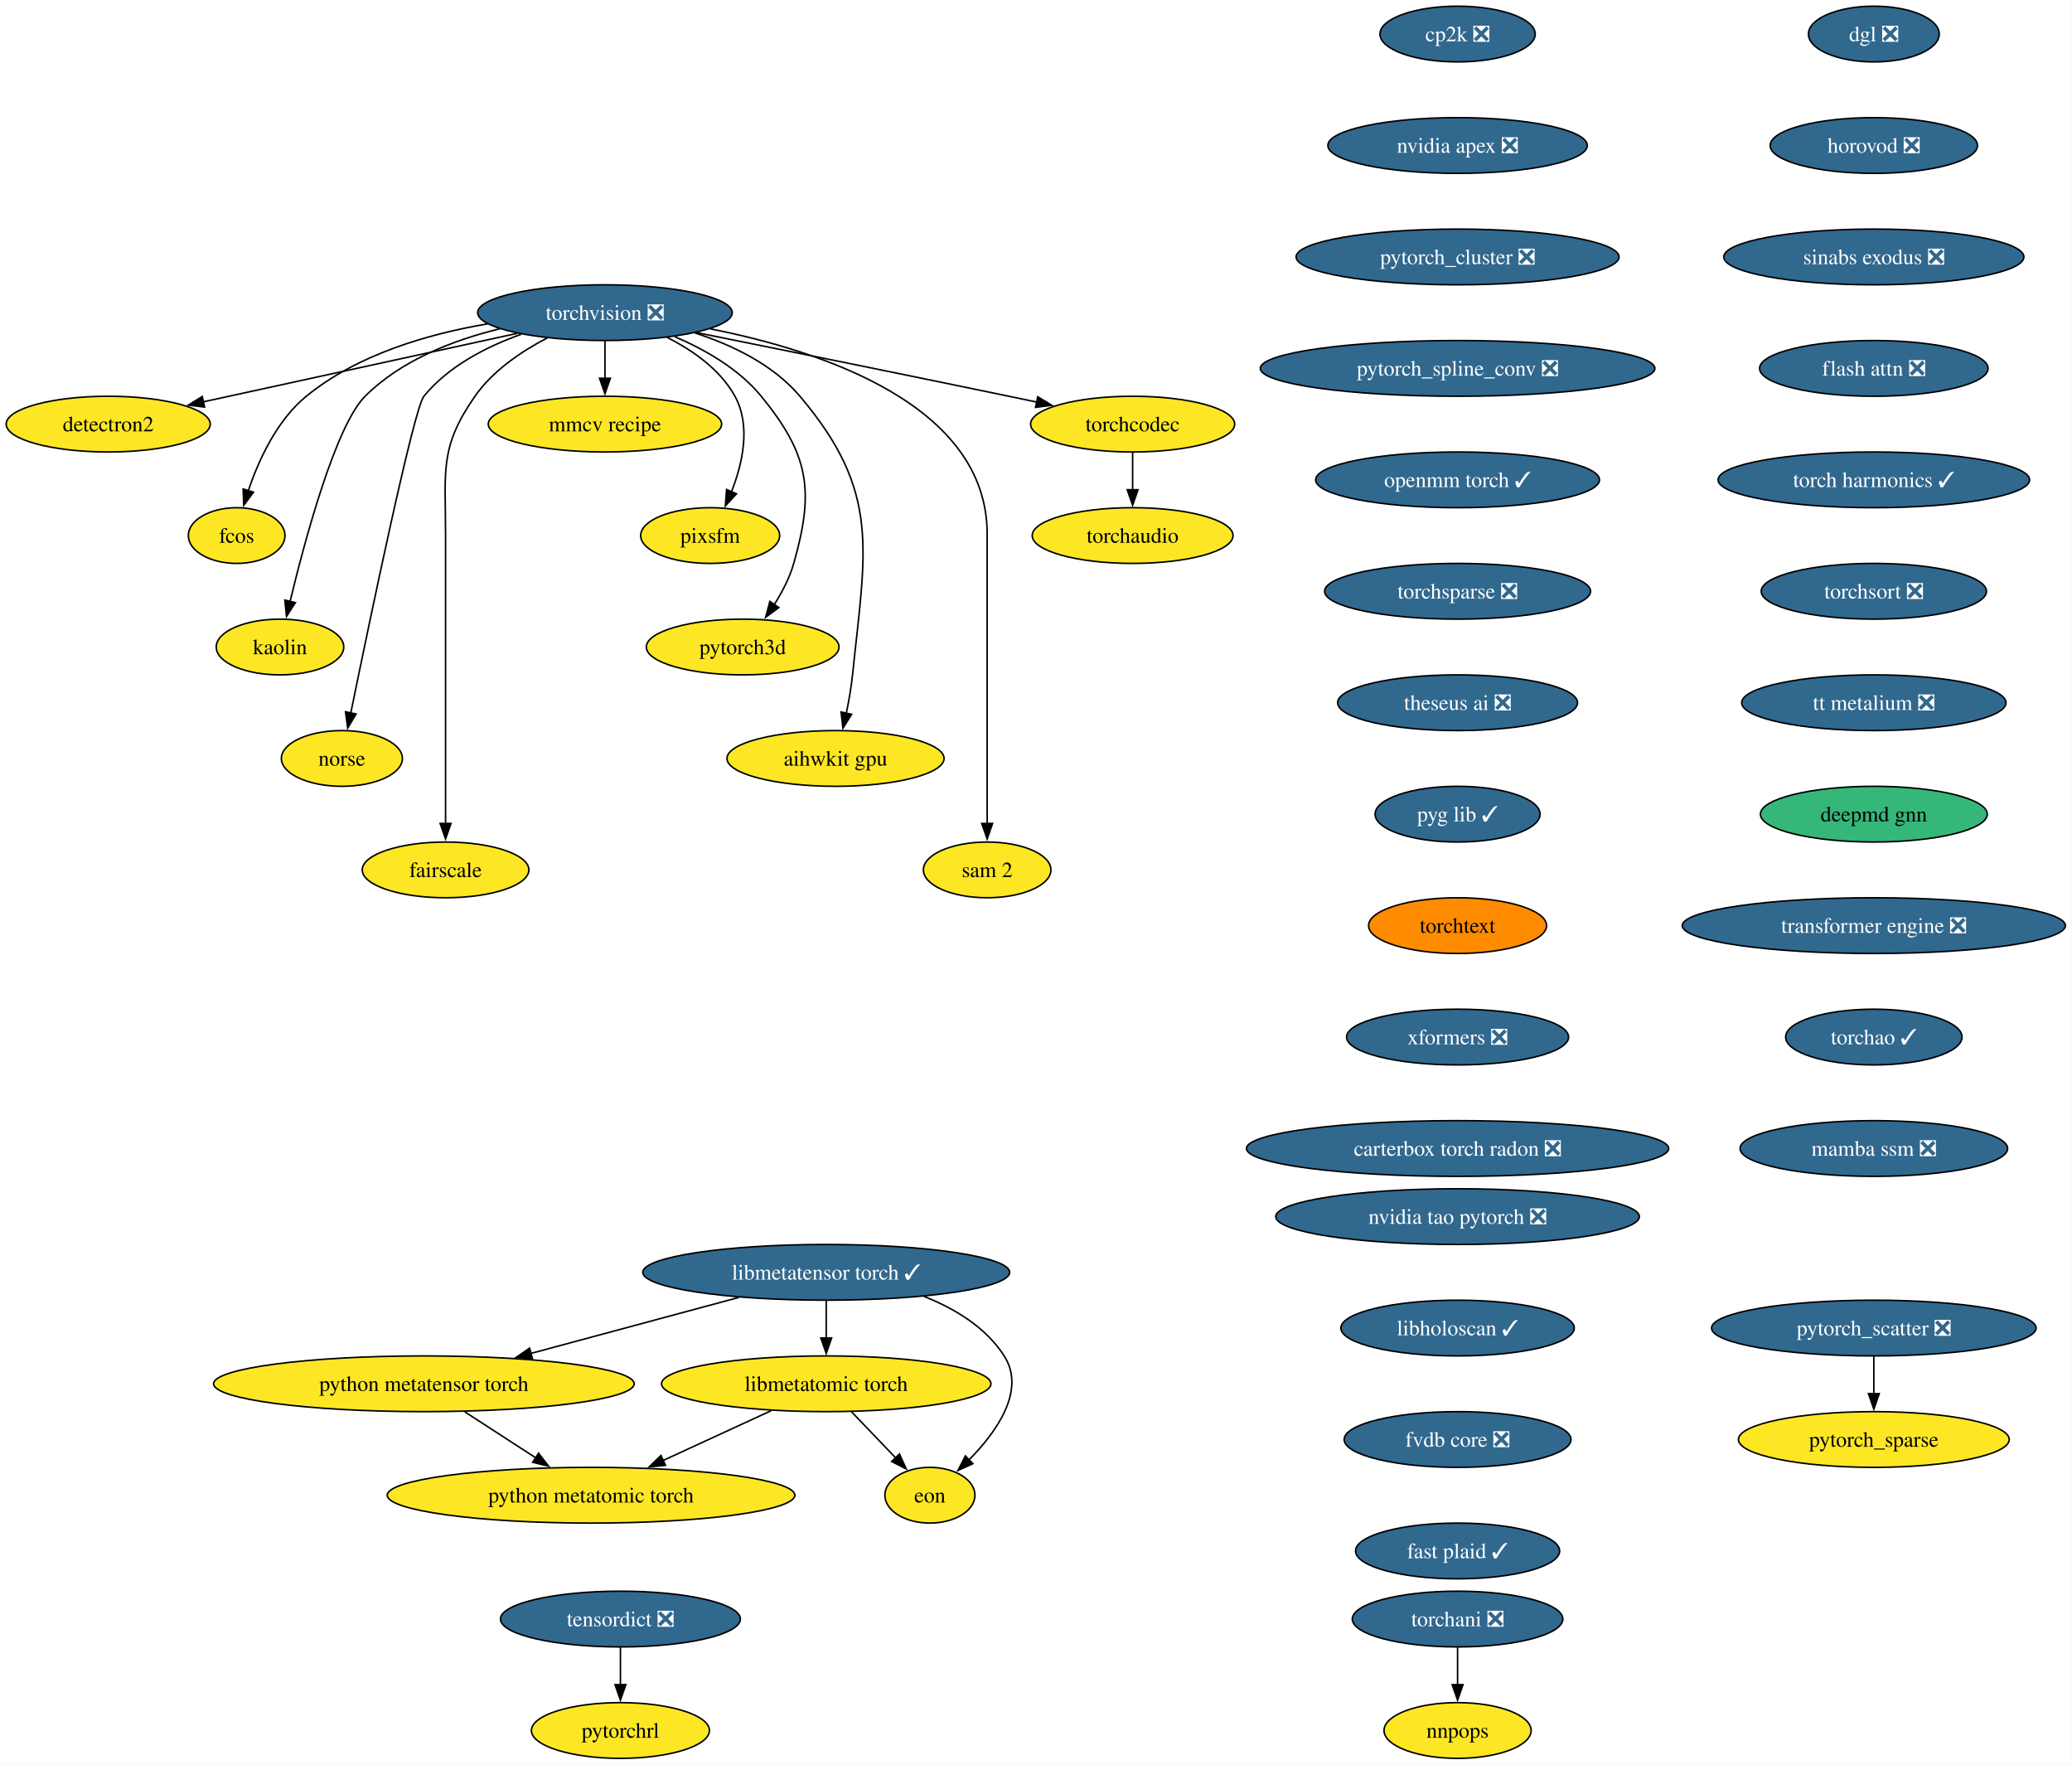
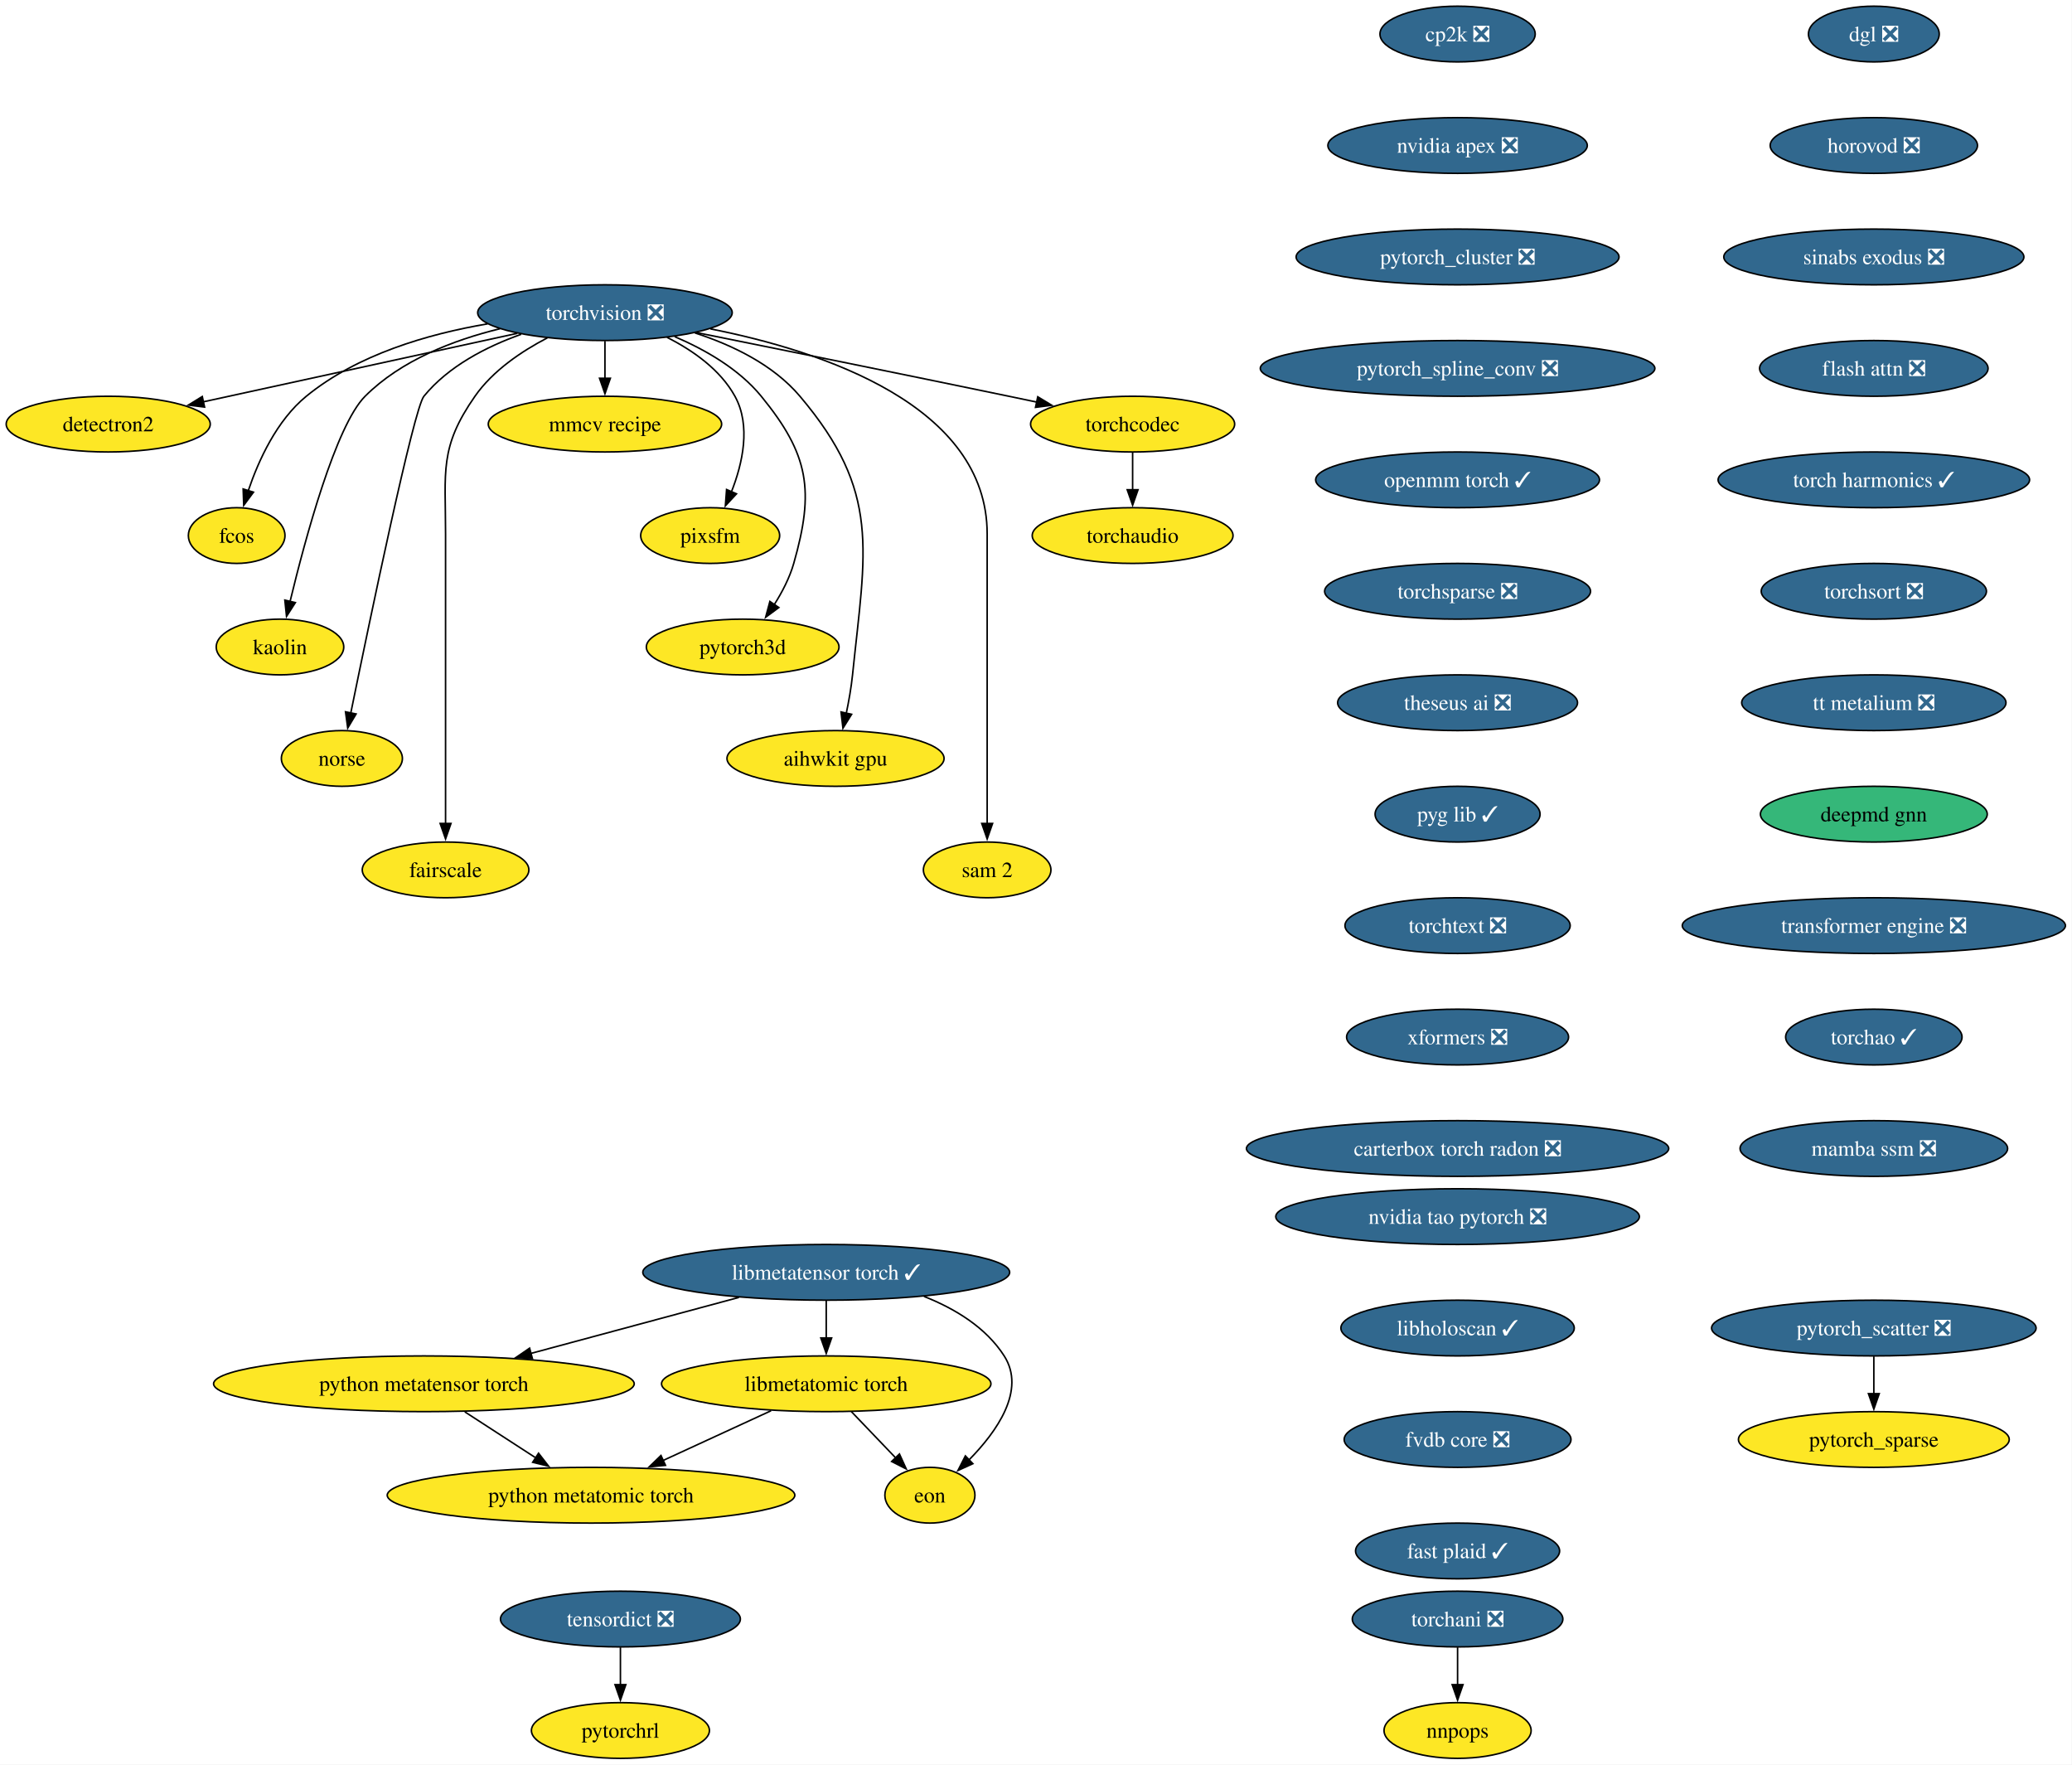
<svg xmlns="http://www.w3.org/2000/svg" xmlns:xlink="http://www.w3.org/1999/xlink" width="1339pt" height="1140pt" viewBox="0.00 0.00 1339.00 1140.00">
  <g id="graph0" class="graph" transform="scale(1 1) rotate(0) translate(4 1136)">
    <polygon fill="white" stroke="none" points="-4,4 -4,-1136 1334.75,-1136 1334.75,4 -4,4" />
    <g id="node1" class="node">
      <g id="a_node1">
        <a xlink:href="https://github.com/conda-forge/torchvision-feedstock/pull/157" xlink:title="torchvision ❎">
          <ellipse fill="#31688e" stroke="black" cx="386.94" cy="-934" rx="82.25" ry="18" />
          <text xml:space="preserve" text-anchor="middle" x="386.94" y="-929.33" font-family="Times,serif" font-size="14.00" fill="white">torchvision ❎</text>
        </a>
      </g>
    </g>
    <g id="node2" class="node">
      <g id="a_node2">
        <a xlink:href="https://github.com/conda-forge/detectron2-feedstock" xlink:title="detectron2">
          <ellipse fill="#fde725" stroke="black" cx="65.94" cy="-862" rx="65.94" ry="18" />
          <text xml:space="preserve" text-anchor="middle" x="65.94" y="-857.33" font-family="Times,serif" font-size="14.00">detectron2</text>
        </a>
      </g>
    </g>
    <g id="edge1" class="edge">
      <path fill="none" stroke="black" d="M330.29,-920.65C273.31,-908.22 185.72,-889.12 127.16,-876.35" />
      <polygon fill="black" stroke="black" points="128.21,-873 117.7,-874.29 126.72,-879.84 128.21,-873" />
    </g>
    <g id="node3" class="node">
      <g id="a_node3">
        <a xlink:href="https://github.com/conda-forge/fcos-feedstock" xlink:title="fcos">
          <ellipse fill="#fde725" stroke="black" cx="148.94" cy="-790" rx="31.22" ry="18" />
          <text xml:space="preserve" text-anchor="middle" x="148.94" y="-785.33" font-family="Times,serif" font-size="14.00">fcos</text>
        </a>
      </g>
    </g>
    <g id="edge2" class="edge">
      <path fill="none" stroke="black" d="M311.11,-926.77C272.5,-920.23 226.89,-906.94 193.94,-880 174.89,-864.43 163.12,-838.72 156.42,-818.93" />
      <polygon fill="black" stroke="black" points="159.81,-818.03 153.5,-809.52 153.13,-820.11 159.81,-818.03" />
    </g>
    <g id="node4" class="node">
      <g id="a_node4">
        <a xlink:href="https://github.com/conda-forge/kaolin-feedstock" xlink:title="kaolin">
          <ellipse fill="#fde725" stroke="black" cx="176.94" cy="-718" rx="41.21" ry="18" />
          <text xml:space="preserve" text-anchor="middle" x="176.94" y="-713.33" font-family="Times,serif" font-size="14.00">kaolin</text>
        </a>
      </g>
    </g>
    <g id="edge3" class="edge">
      <path fill="none" stroke="black" d="M319.11,-923.62C288.98,-916.29 255.16,-903.23 231.94,-880 213.03,-861.08 193.34,-788.34 183.45,-747.41" />
      <polygon fill="black" stroke="black" points="186.88,-746.69 181.16,-737.77 180.07,-748.31 186.88,-746.69" />
    </g>
    <g id="node5" class="node">
      <g id="a_node5">
        <a xlink:href="https://github.com/conda-forge/norse-feedstock" xlink:title="norse">
          <ellipse fill="#fde725" stroke="black" cx="216.94" cy="-646" rx="39.11" ry="18" />
          <text xml:space="preserve" text-anchor="middle" x="216.94" y="-641.33" font-family="Times,serif" font-size="14.00">norse</text>
        </a>
      </g>
    </g>
    <g id="edge4" class="edge">
      <path fill="none" stroke="black" d="M332.82,-920.03C310.32,-912.02 285.8,-899.43 269.94,-880 263.41,-872 234.94,-735.35 222.64,-675.12" />
      <polygon fill="black" stroke="black" points="226.13,-674.74 220.71,-665.64 219.28,-676.14 226.13,-674.74" />
    </g>
    <g id="node6" class="node">
      <g id="a_node6">
        <a xlink:href="https://github.com/conda-forge/fairscale-feedstock" xlink:title="fairscale">
          <ellipse fill="#fde725" stroke="black" cx="283.94" cy="-574" rx="53.84" ry="18" />
          <text xml:space="preserve" text-anchor="middle" x="283.94" y="-569.33" font-family="Times,serif" font-size="14.00">fairscale</text>
        </a>
      </g>
    </g>
    <g id="edge5" class="edge">
      <path fill="none" stroke="black" d="M349.75,-917.73C333.02,-909.04 314.48,-896.55 302.94,-880 279.8,-846.83 283.94,-831.45 283.94,-791 283.94,-791 283.94,-791 283.94,-717 283.94,-677.74 283.94,-632.38 283.94,-603.69" />
      <polygon fill="black" stroke="black" points="287.44,-604 283.94,-594 280.44,-604 287.44,-604" />
    </g>
    <g id="node7" class="node">
      <g id="a_node7">
        <a xlink:href="https://github.com/conda-forge/mmcv-recipe-feedstock" xlink:title="mmcv recipe">
          <ellipse fill="#fde725" stroke="black" cx="386.94" cy="-862" rx="75.41" ry="18" />
          <text xml:space="preserve" text-anchor="middle" x="386.94" y="-857.33" font-family="Times,serif" font-size="14.00">mmcv recipe</text>
        </a>
      </g>
    </g>
    <g id="edge6" class="edge">
      <path fill="none" stroke="black" d="M386.94,-915.7C386.94,-908.41 386.94,-899.73 386.94,-891.54" />
      <polygon fill="black" stroke="black" points="390.44,-891.62 386.94,-881.62 383.44,-891.62 390.44,-891.62" />
    </g>
    <g id="node8" class="node">
      <g id="a_node8">
        <a xlink:href="https://github.com/conda-forge/pixsfm-feedstock" xlink:title="pixsfm">
          <ellipse fill="#fde725" stroke="black" cx="454.94" cy="-790" rx="44.9" ry="18" />
          <text xml:space="preserve" text-anchor="middle" x="454.94" y="-785.33" font-family="Times,serif" font-size="14.00">pixsfm</text>
        </a>
      </g>
    </g>
    <g id="edge7" class="edge">
      <path fill="none" stroke="black" d="M427.04,-918.06C443.75,-909.61 461.45,-897.21 470.94,-880 481.41,-861.01 475.92,-836.61 468.65,-818.16" />
      <polygon fill="black" stroke="black" points="471.95,-816.96 464.75,-809.19 465.53,-819.76 471.95,-816.96" />
    </g>
    <g id="node9" class="node">
      <g id="a_node9">
        <a xlink:href="https://github.com/conda-forge/pytorch3d-feedstock" xlink:title="pytorch3d">
          <ellipse fill="#fde725" stroke="black" cx="475.94" cy="-718" rx="62.26" ry="18" />
          <text xml:space="preserve" text-anchor="middle" x="475.94" y="-713.33" font-family="Times,serif" font-size="14.00">pytorch3d</text>
        </a>
      </g>
    </g>
    <g id="edge8" class="edge">
      <path fill="none" stroke="black" d="M431.98,-918.52C451.67,-910.11 473.52,-897.63 487.94,-880 518.9,-842.15 522.38,-819.02 508.94,-772 506.27,-762.66 501.43,-753.37 496.26,-745.24" />
      <polygon fill="black" stroke="black" points="499.31,-743.49 490.78,-737.21 493.53,-747.44 499.31,-743.49" />
    </g>
    <g id="node10" class="node">
      <g id="a_node10">
        <a xlink:href="https://github.com/conda-forge/aihwkit-gpu-feedstock" xlink:title="aihwkit gpu">
          <ellipse fill="#fde725" stroke="black" cx="535.94" cy="-646" rx="70.15" ry="18" />
          <text xml:space="preserve" text-anchor="middle" x="535.94" y="-641.33" font-family="Times,serif" font-size="14.00">aihwkit gpu</text>
        </a>
      </g>
    </g>
    <g id="edge9" class="edge">
      <path fill="none" stroke="black" d="M445.07,-920.92C469.27,-913.08 495.69,-900.38 512.94,-880 565.53,-817.85 555.26,-780.99 546.94,-700 546.1,-691.83 544.55,-683.07 542.88,-675.07" />
      <polygon fill="black" stroke="black" points="546.34,-674.51 540.74,-665.52 539.51,-676.05 546.34,-674.51" />
    </g>
    <g id="node11" class="node">
      <g id="a_node11">
        <a xlink:href="https://github.com/conda-forge/sam-2-feedstock" xlink:title="sam 2">
          <ellipse fill="#fde725" stroke="black" cx="633.94" cy="-574" rx="41.21" ry="18" />
          <text xml:space="preserve" text-anchor="middle" x="633.94" y="-569.33" font-family="Times,serif" font-size="14.00">sam 2</text>
        </a>
      </g>
    </g>
    <g id="edge10" class="edge">
      <path fill="none" stroke="black" d="M455.09,-923.53C528.2,-909.07 633.94,-873.85 633.94,-791 633.94,-791 633.94,-791 633.94,-717 633.94,-677.74 633.94,-632.38 633.94,-603.69" />
      <polygon fill="black" stroke="black" points="637.44,-604 633.94,-594 630.44,-604 637.44,-604" />
    </g>
    <g id="node12" class="node">
      <g id="a_node12">
        <a xlink:href="https://github.com/conda-forge/torchcodec-feedstock" xlink:title="torchcodec">
          <ellipse fill="#fde725" stroke="black" cx="727.94" cy="-862" rx="65.94" ry="18" />
          <text xml:space="preserve" text-anchor="middle" x="727.94" y="-857.33" font-family="Times,serif" font-size="14.00">torchcodec</text>
        </a>
      </g>
    </g>
    <g id="edge11" class="edge">
      <path fill="none" stroke="black" d="M446.06,-921.15C498.98,-910.51 578.68,-894.39 647.94,-880 653.85,-878.77 660,-877.48 666.15,-876.19" />
      <polygon fill="black" stroke="black" points="666.63,-879.66 675.69,-874.17 665.18,-872.82 666.63,-879.66" />
    </g>
    <g id="node13" class="node">
      <g id="a_node13">
        <a xlink:href="https://github.com/conda-forge/torchaudio-feedstock" xlink:title="torchaudio">
          <ellipse fill="#fde725" stroke="black" cx="727.94" cy="-790" rx="64.89" ry="18" />
          <text xml:space="preserve" text-anchor="middle" x="727.94" y="-785.33" font-family="Times,serif" font-size="14.00">torchaudio</text>
        </a>
      </g>
    </g>
    <g id="edge12" class="edge">
      <path fill="none" stroke="black" d="M727.94,-843.7C727.94,-836.41 727.94,-827.73 727.94,-819.54" />
      <polygon fill="black" stroke="black" points="731.44,-819.62 727.94,-809.62 724.44,-819.62 731.44,-819.62" />
    </g>
    <g id="node14" class="node">
      <g id="a_node14">
        <a xlink:href="https://github.com/conda-forge/cp2k-feedstock/pull/73" xlink:title="cp2k ❎">
          <ellipse fill="#31688e" stroke="black" cx="937.94" cy="-1114" rx="50.16" ry="18" />
          <text xml:space="preserve" text-anchor="middle" x="937.94" y="-1109.33" font-family="Times,serif" font-size="14.00" fill="white">cp2k ❎</text>
        </a>
      </g>
    </g>
    <g id="node15" class="node">
      <g id="a_node15">
        <a xlink:href="https://github.com/conda-forge/nvidia-apex-feedstock/pull/67" xlink:title="nvidia apex ❎">
          <ellipse fill="#31688e" stroke="black" cx="937.94" cy="-1042" rx="83.83" ry="18" />
          <text xml:space="preserve" text-anchor="middle" x="937.94" y="-1037.33" font-family="Times,serif" font-size="14.00" fill="white">nvidia apex ❎</text>
        </a>
      </g>
    </g>
    <g id="node16" class="node">
      <g id="a_node16">
        <a xlink:href="https://github.com/conda-forge/pytorch_cluster-feedstock/pull/68" xlink:title="pytorch_cluster ❎">
          <ellipse fill="#31688e" stroke="black" cx="937.94" cy="-970" rx="104.35" ry="18" />
          <text xml:space="preserve" text-anchor="middle" x="937.94" y="-965.33" font-family="Times,serif" font-size="14.00" fill="white">pytorch_cluster ❎</text>
        </a>
      </g>
    </g>
    <g id="node17" class="node">
      <g id="a_node17">
        <a xlink:href="https://github.com/conda-forge/pytorch_spline_conv-feedstock/pull/50" xlink:title="pytorch_spline_conv ❎">
          <ellipse fill="#31688e" stroke="black" cx="937.94" cy="-898" rx="127.49" ry="18" />
          <text xml:space="preserve" text-anchor="middle" x="937.94" y="-893.33" font-family="Times,serif" font-size="14.00" fill="white">pytorch_spline_conv ❎</text>
        </a>
      </g>
    </g>
    <g id="node20" class="node">
      <g id="a_node20">
        <a xlink:href="https://github.com/conda-forge/openmm-torch-feedstock/pull/75" xlink:title="openmm torch ✓">
          <ellipse fill="#31688e" stroke="black" cx="937.94" cy="-826" rx="91.72" ry="18" />
          <text xml:space="preserve" text-anchor="middle" x="937.94" y="-821.33" font-family="Times,serif" font-size="14.00" fill="white">openmm torch ✓</text>
        </a>
      </g>
    </g>
    <g id="node18" class="node">
      <g id="a_node18">
        <a xlink:href="https://github.com/conda-forge/pytorch_scatter-feedstock/pull/87" xlink:title="pytorch_scatter ❎">
          <ellipse fill="#31688e" stroke="black" cx="1206.94" cy="-278" rx="104.87" ry="18" />
          <text xml:space="preserve" text-anchor="middle" x="1206.94" y="-273.32" font-family="Times,serif" font-size="14.00" fill="white">pytorch_scatter ❎</text>
        </a>
      </g>
    </g>
    <g id="node19" class="node">
      <g id="a_node19">
        <a xlink:href="https://github.com/conda-forge/pytorch_sparse-feedstock" xlink:title="pytorch_sparse">
          <ellipse fill="#fde725" stroke="black" cx="1206.94" cy="-206" rx="87.51" ry="18" />
          <text xml:space="preserve" text-anchor="middle" x="1206.94" y="-201.32" font-family="Times,serif" font-size="14.00">pytorch_sparse</text>
        </a>
      </g>
    </g>
    <g id="edge16" class="edge">
      <path fill="none" stroke="black" d="M1206.94,-259.7C1206.94,-252.41 1206.94,-243.73 1206.94,-235.54" />
      <polygon fill="black" stroke="black" points="1210.44,-235.62 1206.94,-225.62 1203.44,-235.62 1210.44,-235.62" />
    </g>
    <g id="node23" class="node">
      <g id="a_node23">
        <a xlink:href="https://github.com/conda-forge/torchsparse-feedstock/pull/47" xlink:title="torchsparse ❎">
          <ellipse fill="#31688e" stroke="black" cx="937.94" cy="-754" rx="85.93" ry="18" />
          <text xml:space="preserve" text-anchor="middle" x="937.94" y="-749.33" font-family="Times,serif" font-size="14.00" fill="white">torchsparse ❎</text>
        </a>
      </g>
    </g>
    <g id="node21" class="node">
      <g id="a_node21">
        <a xlink:href="https://github.com/conda-forge/torchani-feedstock/pull/62" xlink:title="torchani ❎">
          <ellipse fill="#31688e" stroke="black" cx="937.94" cy="-90" rx="68.04" ry="18" />
          <text xml:space="preserve" text-anchor="middle" x="937.94" y="-85.33" font-family="Times,serif" font-size="14.00" fill="white">torchani ❎</text>
        </a>
      </g>
    </g>
    <g id="node22" class="node">
      <g id="a_node22">
        <a xlink:href="https://github.com/conda-forge/nnpops-feedstock" xlink:title="nnpops">
          <ellipse fill="#fde725" stroke="black" cx="937.94" cy="-18" rx="47.53" ry="18" />
          <text xml:space="preserve" text-anchor="middle" x="937.94" y="-13.32" font-family="Times,serif" font-size="14.00">nnpops</text>
        </a>
      </g>
    </g>
    <g id="edge18" class="edge">
      <path fill="none" stroke="black" d="M937.94,-71.7C937.94,-64.41 937.94,-55.73 937.94,-47.54" />
      <polygon fill="black" stroke="black" points="941.44,-47.62 937.94,-37.62 934.44,-47.62 941.44,-47.62" />
    </g>
    <g id="node24" class="node">
      <g id="a_node24">
        <a xlink:href="https://github.com/conda-forge/theseus-ai-feedstock/pull/34" xlink:title="theseus ai ❎">
          <ellipse fill="#31688e" stroke="black" cx="937.94" cy="-682" rx="77.52" ry="18" />
          <text xml:space="preserve" text-anchor="middle" x="937.94" y="-677.33" font-family="Times,serif" font-size="14.00" fill="white">theseus ai ❎</text>
        </a>
      </g>
    </g>
    <g id="node25" class="node">
      <g id="a_node25">
        <a xlink:href="https://github.com/conda-forge/pyg-lib-feedstock/pull/50" xlink:title="pyg lib ✓">
          <ellipse fill="#31688e" stroke="black" cx="937.94" cy="-610" rx="53.31" ry="18" />
          <text xml:space="preserve" text-anchor="middle" x="937.94" y="-605.33" font-family="Times,serif" font-size="14.00" fill="white">pyg lib ✓</text>
        </a>
      </g>
    </g>
    <g id="node26" class="node">
      <g id="a_node26">
-         <a xlink:href="https://github.com/conda-forge/torchtext-feedstock" xlink:title="torchtext">
-           <ellipse fill="#ff8c00" stroke="black" cx="937.94" cy="-538" rx="57.52" ry="18" />
-           <text xml:space="preserve" text-anchor="middle" x="937.94" y="-533.33" font-family="Times,serif" font-size="14.00">torchtext</text>
+         <a xlink:href="https://github.com/conda-forge/torchtext-feedstock/pull/39" xlink:title="torchtext ❎">
+           <ellipse fill="#31688e" stroke="black" cx="937.94" cy="-538" rx="72.78" ry="18" />
+           <text xml:space="preserve" text-anchor="middle" x="937.94" y="-533.33" font-family="Times,serif" font-size="14.00" fill="white">torchtext ❎</text>
        </a>
      </g>
    </g>
    <g id="node27" class="node">
      <g id="a_node27">
        <a xlink:href="https://github.com/conda-forge/xformers-feedstock/pull/72" xlink:title="xformers ❎">
          <ellipse fill="#31688e" stroke="black" cx="937.94" cy="-466" rx="71.73" ry="18" />
          <text xml:space="preserve" text-anchor="middle" x="937.94" y="-461.32" font-family="Times,serif" font-size="14.00" fill="white">xformers ❎</text>
        </a>
      </g>
    </g>
    <g id="node28" class="node">
      <g id="a_node28">
        <a xlink:href="https://github.com/conda-forge/carterbox-torch-radon-feedstock/pull/28" xlink:title="carterbox torch radon ❎">
          <ellipse fill="#31688e" stroke="black" cx="937.94" cy="-394" rx="136.44" ry="18" />
          <text xml:space="preserve" text-anchor="middle" x="937.94" y="-389.32" font-family="Times,serif" font-size="14.00" fill="white">carterbox torch radon ❎</text>
        </a>
      </g>
    </g>
    <g id="node29" class="node">
      <g id="a_node29">
        <a xlink:href="https://github.com/conda-forge/tensordict-feedstock/pull/45" xlink:title="tensordict ❎">
          <ellipse fill="#31688e" stroke="black" cx="396.94" cy="-90" rx="77.52" ry="18" />
          <text xml:space="preserve" text-anchor="middle" x="396.94" y="-85.33" font-family="Times,serif" font-size="14.00" fill="white">tensordict ❎</text>
        </a>
      </g>
    </g>
    <g id="node30" class="node">
      <g id="a_node30">
        <a xlink:href="https://github.com/conda-forge/pytorchrl-feedstock" xlink:title="pytorchrl">
          <ellipse fill="#fde725" stroke="black" cx="396.94" cy="-18" rx="57.52" ry="18" />
          <text xml:space="preserve" text-anchor="middle" x="396.94" y="-13.32" font-family="Times,serif" font-size="14.00">pytorchrl</text>
        </a>
      </g>
    </g>
    <g id="edge25" class="edge">
      <path fill="none" stroke="black" d="M396.94,-71.7C396.94,-64.41 396.94,-55.73 396.94,-47.54" />
      <polygon fill="black" stroke="black" points="400.44,-47.62 396.94,-37.62 393.44,-47.62 400.44,-47.62" />
    </g>
    <g id="node31" class="node">
      <g id="a_node31">
        <a xlink:href="https://github.com/conda-forge/dgl-feedstock/pull/66" xlink:title="dgl ❎">
          <ellipse fill="#31688e" stroke="black" cx="1206.94" cy="-1114" rx="42.26" ry="18" />
          <text xml:space="preserve" text-anchor="middle" x="1206.94" y="-1109.33" font-family="Times,serif" font-size="14.00" fill="white">dgl ❎</text>
        </a>
      </g>
    </g>
    <g id="node32" class="node">
      <g id="a_node32">
        <a xlink:href="https://github.com/conda-forge/horovod-feedstock/pull/45" xlink:title="horovod ❎">
          <ellipse fill="#31688e" stroke="black" cx="1206.94" cy="-1042" rx="66.99" ry="18" />
          <text xml:space="preserve" text-anchor="middle" x="1206.94" y="-1037.33" font-family="Times,serif" font-size="14.00" fill="white">horovod ❎</text>
        </a>
      </g>
    </g>
    <g id="node33" class="node">
      <g id="a_node33">
        <a xlink:href="https://github.com/conda-forge/sinabs-exodus-feedstock/pull/26" xlink:title="sinabs exodus ❎">
          <ellipse fill="#31688e" stroke="black" cx="1206.94" cy="-970" rx="96.98" ry="18" />
          <text xml:space="preserve" text-anchor="middle" x="1206.94" y="-965.33" font-family="Times,serif" font-size="14.00" fill="white">sinabs exodus ❎</text>
        </a>
      </g>
    </g>
    <g id="node34" class="node">
      <g id="a_node34">
        <a xlink:href="https://github.com/conda-forge/flash-attn-feedstock/pull/47" xlink:title="flash attn ❎">
          <ellipse fill="#31688e" stroke="black" cx="1206.94" cy="-898" rx="73.83" ry="18" />
          <text xml:space="preserve" text-anchor="middle" x="1206.94" y="-893.33" font-family="Times,serif" font-size="14.00" fill="white">flash attn ❎</text>
        </a>
      </g>
    </g>
    <g id="node35" class="node">
      <g id="a_node35">
        <a xlink:href="https://github.com/conda-forge/torch-harmonics-feedstock/pull/26" xlink:title="torch harmonics ✓">
          <ellipse fill="#31688e" stroke="black" cx="1206.94" cy="-826" rx="100.66" ry="18" />
          <text xml:space="preserve" text-anchor="middle" x="1206.94" y="-821.33" font-family="Times,serif" font-size="14.00" fill="white">torch harmonics ✓</text>
        </a>
      </g>
    </g>
    <g id="node41" class="node">
      <g id="a_node41">
        <a xlink:href="https://github.com/conda-forge/torchsort-feedstock/pull/16" xlink:title="torchsort ❎">
          <ellipse fill="#31688e" stroke="black" cx="1206.94" cy="-754" rx="72.78" ry="18" />
          <text xml:space="preserve" text-anchor="middle" x="1206.94" y="-749.33" font-family="Times,serif" font-size="14.00" fill="white">torchsort ❎</text>
        </a>
      </g>
    </g>
    <g id="node36" class="node">
      <g id="a_node36">
        <a xlink:href="https://github.com/conda-forge/libmetatensor-torch-feedstock/pull/39" xlink:title="libmetatensor torch ✓">
          <ellipse fill="#31688e" stroke="black" cx="529.94" cy="-314" rx="118.55" ry="18" />
          <text xml:space="preserve" text-anchor="middle" x="529.94" y="-309.32" font-family="Times,serif" font-size="14.00" fill="white">libmetatensor torch ✓</text>
        </a>
      </g>
    </g>
    <g id="node37" class="node">
      <g id="a_node37">
        <a xlink:href="https://github.com/conda-forge/python-metatensor-torch-feedstock" xlink:title="python metatensor torch">
          <ellipse fill="#fde725" stroke="black" cx="269.94" cy="-242" rx="135.91" ry="18" />
          <text xml:space="preserve" text-anchor="middle" x="269.94" y="-237.32" font-family="Times,serif" font-size="14.00">python metatensor torch</text>
        </a>
      </g>
    </g>
    <g id="edge30" class="edge">
      <path fill="none" stroke="black" d="M473.52,-297.81C434.04,-287.18 381.05,-272.91 339.03,-261.6" />
      <polygon fill="black" stroke="black" points="340.07,-258.26 329.51,-259.04 338.25,-265.02 340.07,-258.26" />
    </g>
    <g id="node38" class="node">
      <g id="a_node38">
        <a xlink:href="https://github.com/conda-forge/libmetatomic-torch-feedstock" xlink:title="libmetatomic torch">
          <ellipse fill="#fde725" stroke="black" cx="529.94" cy="-242" rx="106.45" ry="18" />
          <text xml:space="preserve" text-anchor="middle" x="529.94" y="-237.32" font-family="Times,serif" font-size="14.00">libmetatomic torch</text>
        </a>
      </g>
    </g>
    <g id="edge31" class="edge">
      <path fill="none" stroke="black" d="M529.94,-295.7C529.94,-288.41 529.94,-279.73 529.94,-271.54" />
      <polygon fill="black" stroke="black" points="533.44,-271.62 529.94,-261.62 526.44,-271.62 533.44,-271.62" />
    </g>
    <g id="node39" class="node">
      <g id="a_node39">
        <a xlink:href="https://github.com/conda-forge/eon-feedstock" xlink:title="eon">
          <ellipse fill="#fde725" stroke="black" cx="596.94" cy="-170" rx="29.11" ry="18" />
          <text xml:space="preserve" text-anchor="middle" x="596.94" y="-165.32" font-family="Times,serif" font-size="14.00">eon</text>
        </a>
      </g>
    </g>
    <g id="edge32" class="edge">
      <path fill="none" stroke="black" d="M593.1,-298.45C613.15,-290.53 633.15,-278.42 644.94,-260 659.14,-237.82 640.21,-211.07 622.11,-192.72" />
      <polygon fill="black" stroke="black" points="624.71,-190.37 615.06,-185.98 619.86,-195.42 624.71,-190.37" />
    </g>
    <g id="node40" class="node">
      <g id="a_node40">
        <a xlink:href="https://github.com/conda-forge/python-metatomic-torch-feedstock" xlink:title="python metatomic torch">
          <ellipse fill="#fde725" stroke="black" cx="377.94" cy="-170" rx="131.7" ry="18" />
          <text xml:space="preserve" text-anchor="middle" x="377.94" y="-165.32" font-family="Times,serif" font-size="14.00">python metatomic torch</text>
        </a>
      </g>
    </g>
    <g id="edge33" class="edge">
      <path fill="none" stroke="black" d="M296.36,-223.88C310.19,-214.91 327.32,-203.81 342.31,-194.09" />
      <polygon fill="black" stroke="black" points="344.03,-197.15 350.52,-188.77 340.23,-191.27 344.03,-197.15" />
    </g>
    <g id="edge34" class="edge">
      <path fill="none" stroke="black" d="M546.16,-224.05C554.78,-215.04 565.52,-203.83 574.89,-194.04" />
      <polygon fill="black" stroke="black" points="577.26,-196.63 581.64,-186.98 572.2,-191.79 577.26,-196.63" />
    </g>
    <g id="edge35" class="edge">
      <path fill="none" stroke="black" d="M494.3,-224.59C473.47,-214.99 446.94,-202.78 424.47,-192.43" />
      <polygon fill="black" stroke="black" points="426.07,-189.31 415.52,-188.31 423.14,-195.67 426.07,-189.31" />
    </g>
    <g id="node42" class="node">
      <g id="a_node42">
        <a xlink:href="https://github.com/conda-forge/tt-metalium-feedstock/pull/23" xlink:title="tt metalium ❎">
          <ellipse fill="#31688e" stroke="black" cx="1206.94" cy="-682" rx="85.41" ry="18" />
          <text xml:space="preserve" text-anchor="middle" x="1206.94" y="-677.33" font-family="Times,serif" font-size="14.00" fill="white">tt metalium ❎</text>
        </a>
      </g>
    </g>
    <g id="node43" class="node">
      <g id="a_node43">
        <a xlink:href="https://github.com/conda-forge/deepmd-gnn-feedstock" xlink:title="deepmd gnn">
          <ellipse fill="#35b779" stroke="black" cx="1206.94" cy="-610" rx="73.3" ry="18" />
          <text xml:space="preserve" text-anchor="middle" x="1206.94" y="-605.33" font-family="Times,serif" font-size="14.00">deepmd gnn</text>
        </a>
      </g>
    </g>
    <g id="node44" class="node">
      <g id="a_node44">
        <a xlink:href="https://github.com/conda-forge/transformer-engine-feedstock/pull/40" xlink:title="transformer engine ❎">
          <ellipse fill="#31688e" stroke="black" cx="1206.94" cy="-538" rx="123.81" ry="18" />
          <text xml:space="preserve" text-anchor="middle" x="1206.94" y="-533.33" font-family="Times,serif" font-size="14.00" fill="white">transformer engine ❎</text>
        </a>
      </g>
    </g>
    <g id="node45" class="node">
      <g id="a_node45">
        <a xlink:href="https://github.com/conda-forge/torchao-feedstock/pull/16" xlink:title="torchao ✓">
          <ellipse fill="#31688e" stroke="black" cx="1206.94" cy="-466" rx="57" ry="18" />
          <text xml:space="preserve" text-anchor="middle" x="1206.94" y="-461.32" font-family="Times,serif" font-size="14.00" fill="white">torchao ✓</text>
        </a>
      </g>
    </g>
    <g id="node46" class="node">
      <g id="a_node46">
        <a xlink:href="https://github.com/conda-forge/mamba-ssm-feedstock/pull/15" xlink:title="mamba ssm ❎">
          <ellipse fill="#31688e" stroke="black" cx="1206.94" cy="-394" rx="86.46" ry="18" />
          <text xml:space="preserve" text-anchor="middle" x="1206.94" y="-389.32" font-family="Times,serif" font-size="14.00" fill="white">mamba ssm ❎</text>
        </a>
      </g>
    </g>
    <g id="node47" class="node">
      <g id="a_node47">
        <a xlink:href="https://github.com/conda-forge/nvidia-tao-pytorch-feedstock/pull/8" xlink:title="nvidia tao pytorch ❎">
          <ellipse fill="#31688e" stroke="black" cx="937.94" cy="-350" rx="117.5" ry="18" />
          <text xml:space="preserve" text-anchor="middle" x="937.94" y="-345.32" font-family="Times,serif" font-size="14.00" fill="white">nvidia tao pytorch ❎</text>
        </a>
      </g>
    </g>
    <g id="node48" class="node">
      <g id="a_node48">
        <a xlink:href="https://github.com/conda-forge/libholoscan-feedstock/pull/13" xlink:title="libholoscan ✓">
          <ellipse fill="#31688e" stroke="black" cx="937.94" cy="-278" rx="75.41" ry="18" />
          <text xml:space="preserve" text-anchor="middle" x="937.94" y="-273.32" font-family="Times,serif" font-size="14.00" fill="white">libholoscan ✓</text>
        </a>
      </g>
    </g>
    <g id="node49" class="node">
      <g id="a_node49">
        <a xlink:href="https://github.com/conda-forge/fvdb-core-feedstock/pull/34" xlink:title="fvdb core ❎">
          <ellipse fill="#31688e" stroke="black" cx="937.94" cy="-206" rx="73.3" ry="18" />
          <text xml:space="preserve" text-anchor="middle" x="937.94" y="-201.33" font-family="Times,serif" font-size="14.00" fill="white">fvdb core ❎</text>
        </a>
      </g>
    </g>
    <g id="node50" class="node">
      <g id="a_node50">
        <a xlink:href="https://github.com/conda-forge/fast-plaid-feedstock/pull/3" xlink:title="fast plaid ✓">
          <ellipse fill="#31688e" stroke="black" cx="937.94" cy="-134" rx="65.94" ry="18" />
          <text xml:space="preserve" text-anchor="middle" x="937.94" y="-129.32" font-family="Times,serif" font-size="14.00" fill="white">fast plaid ✓</text>
        </a>
      </g>
    </g>
  </g>
</svg>
